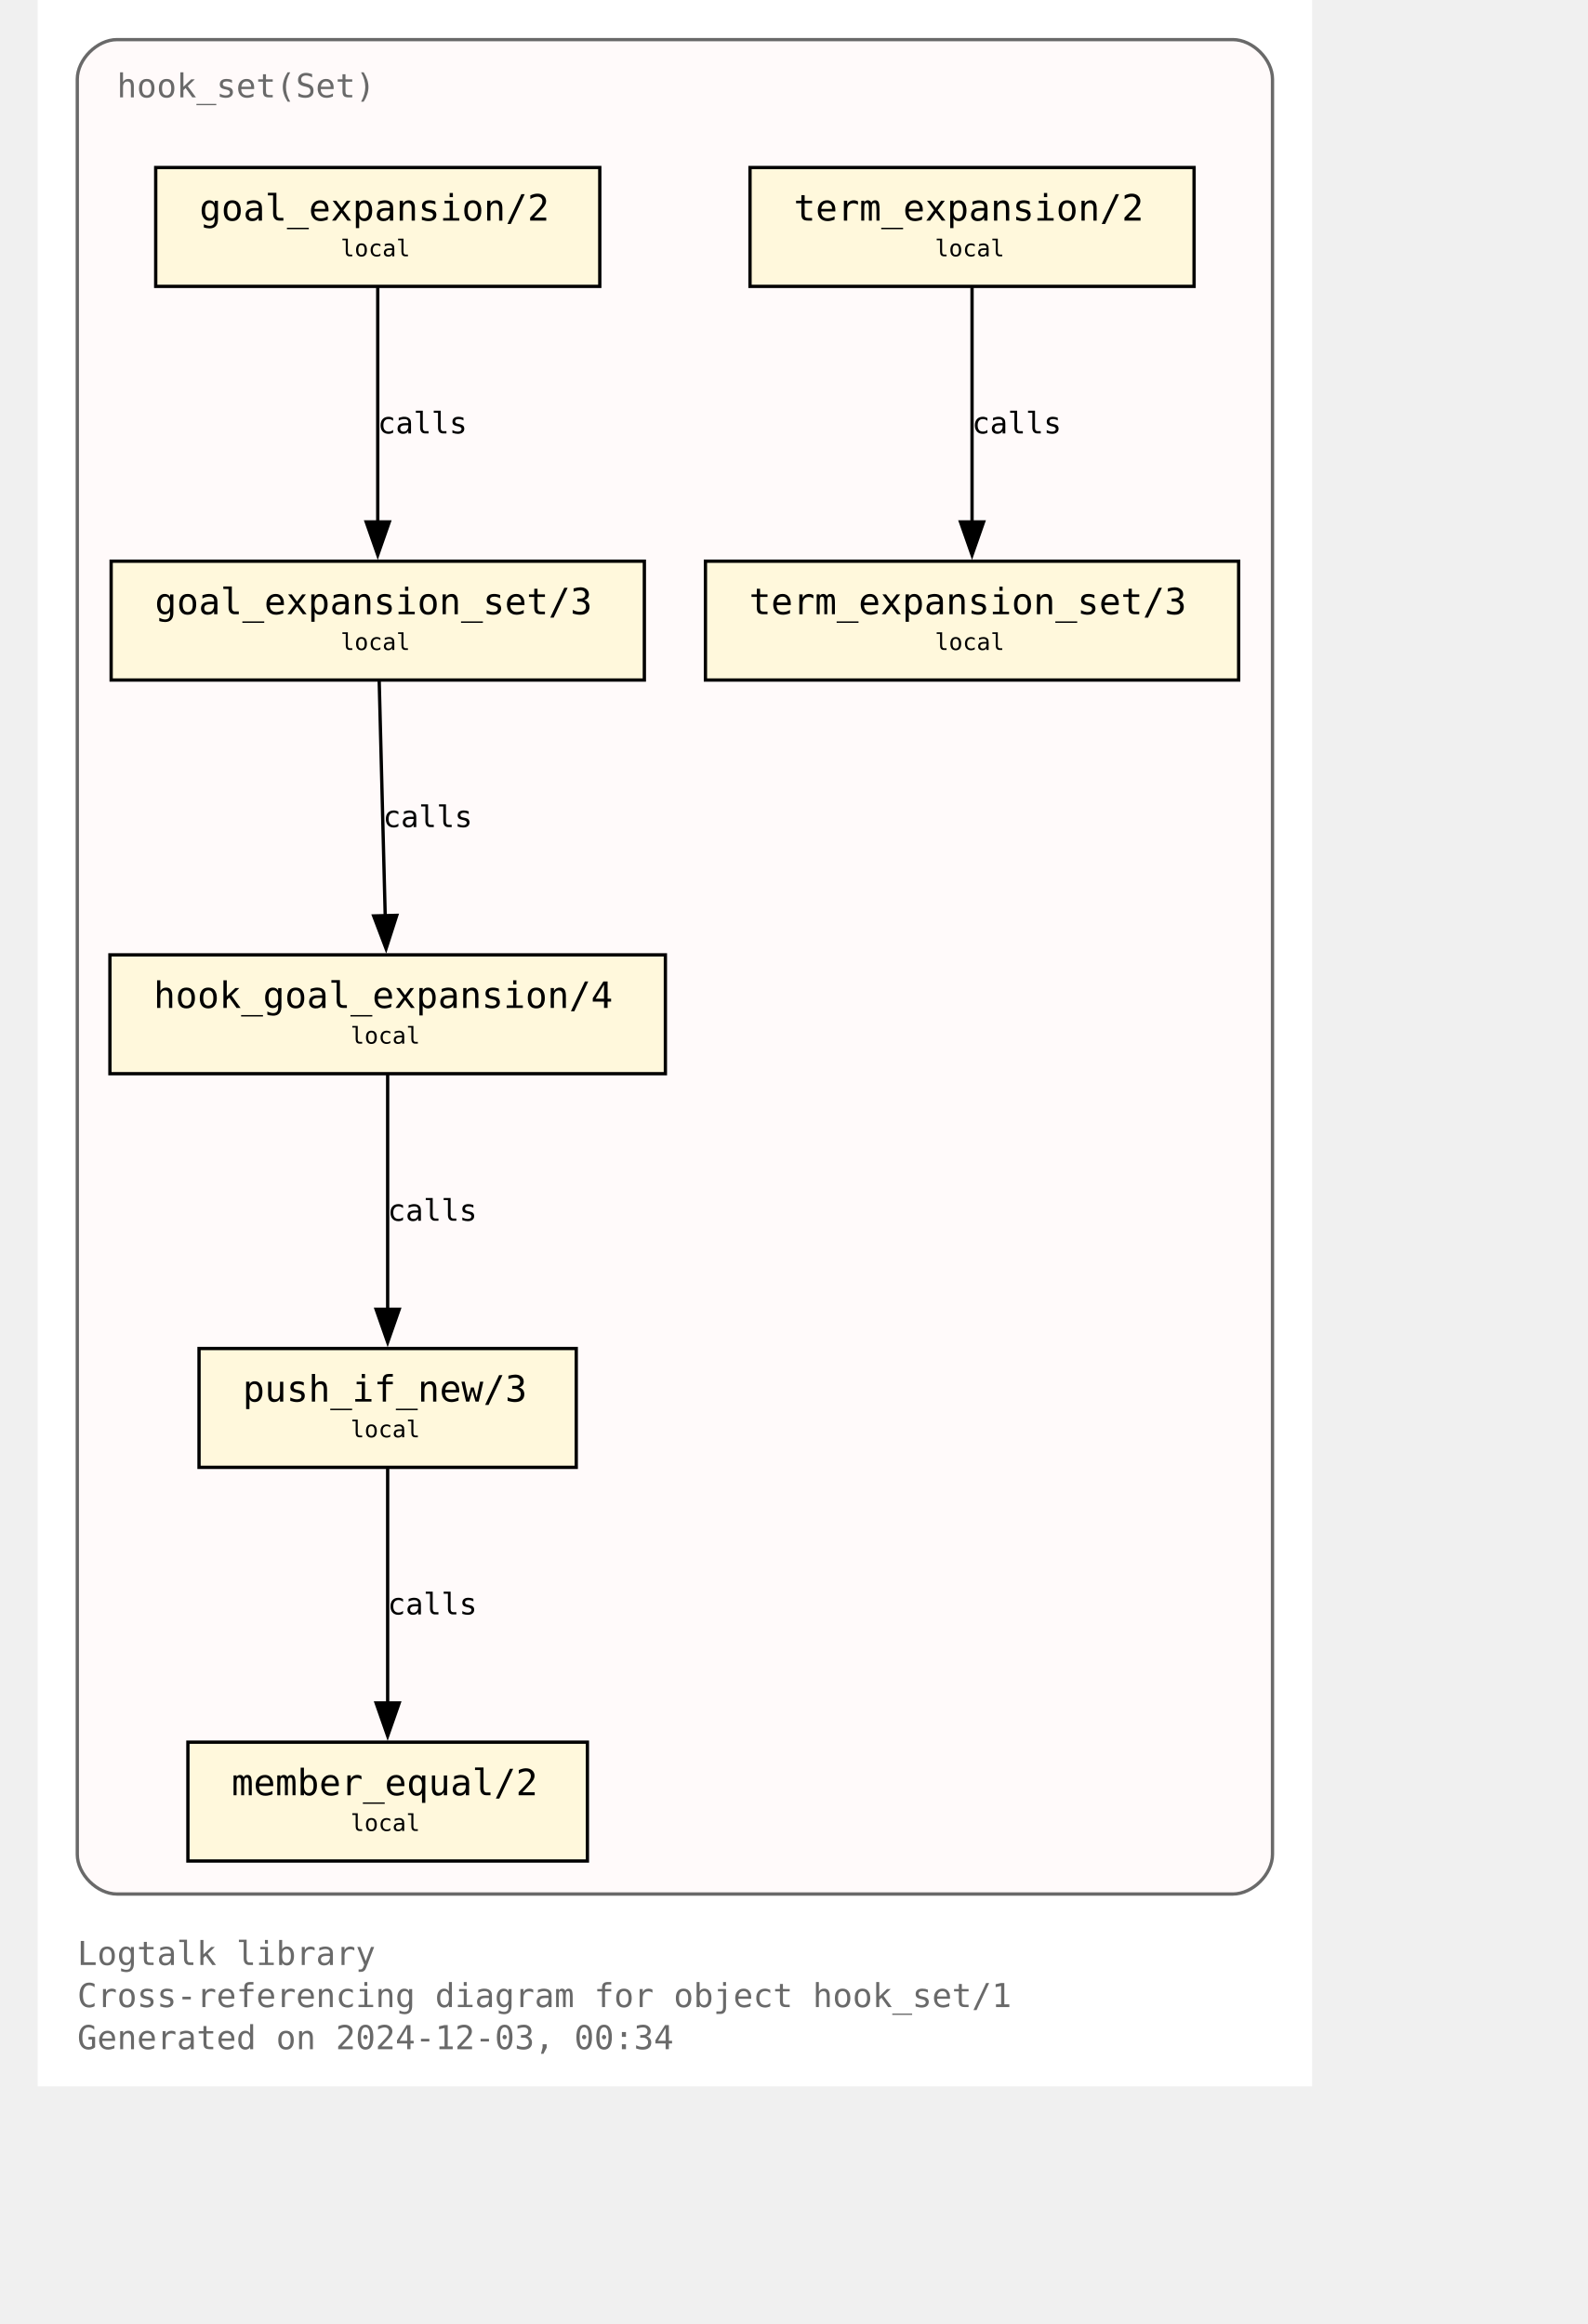
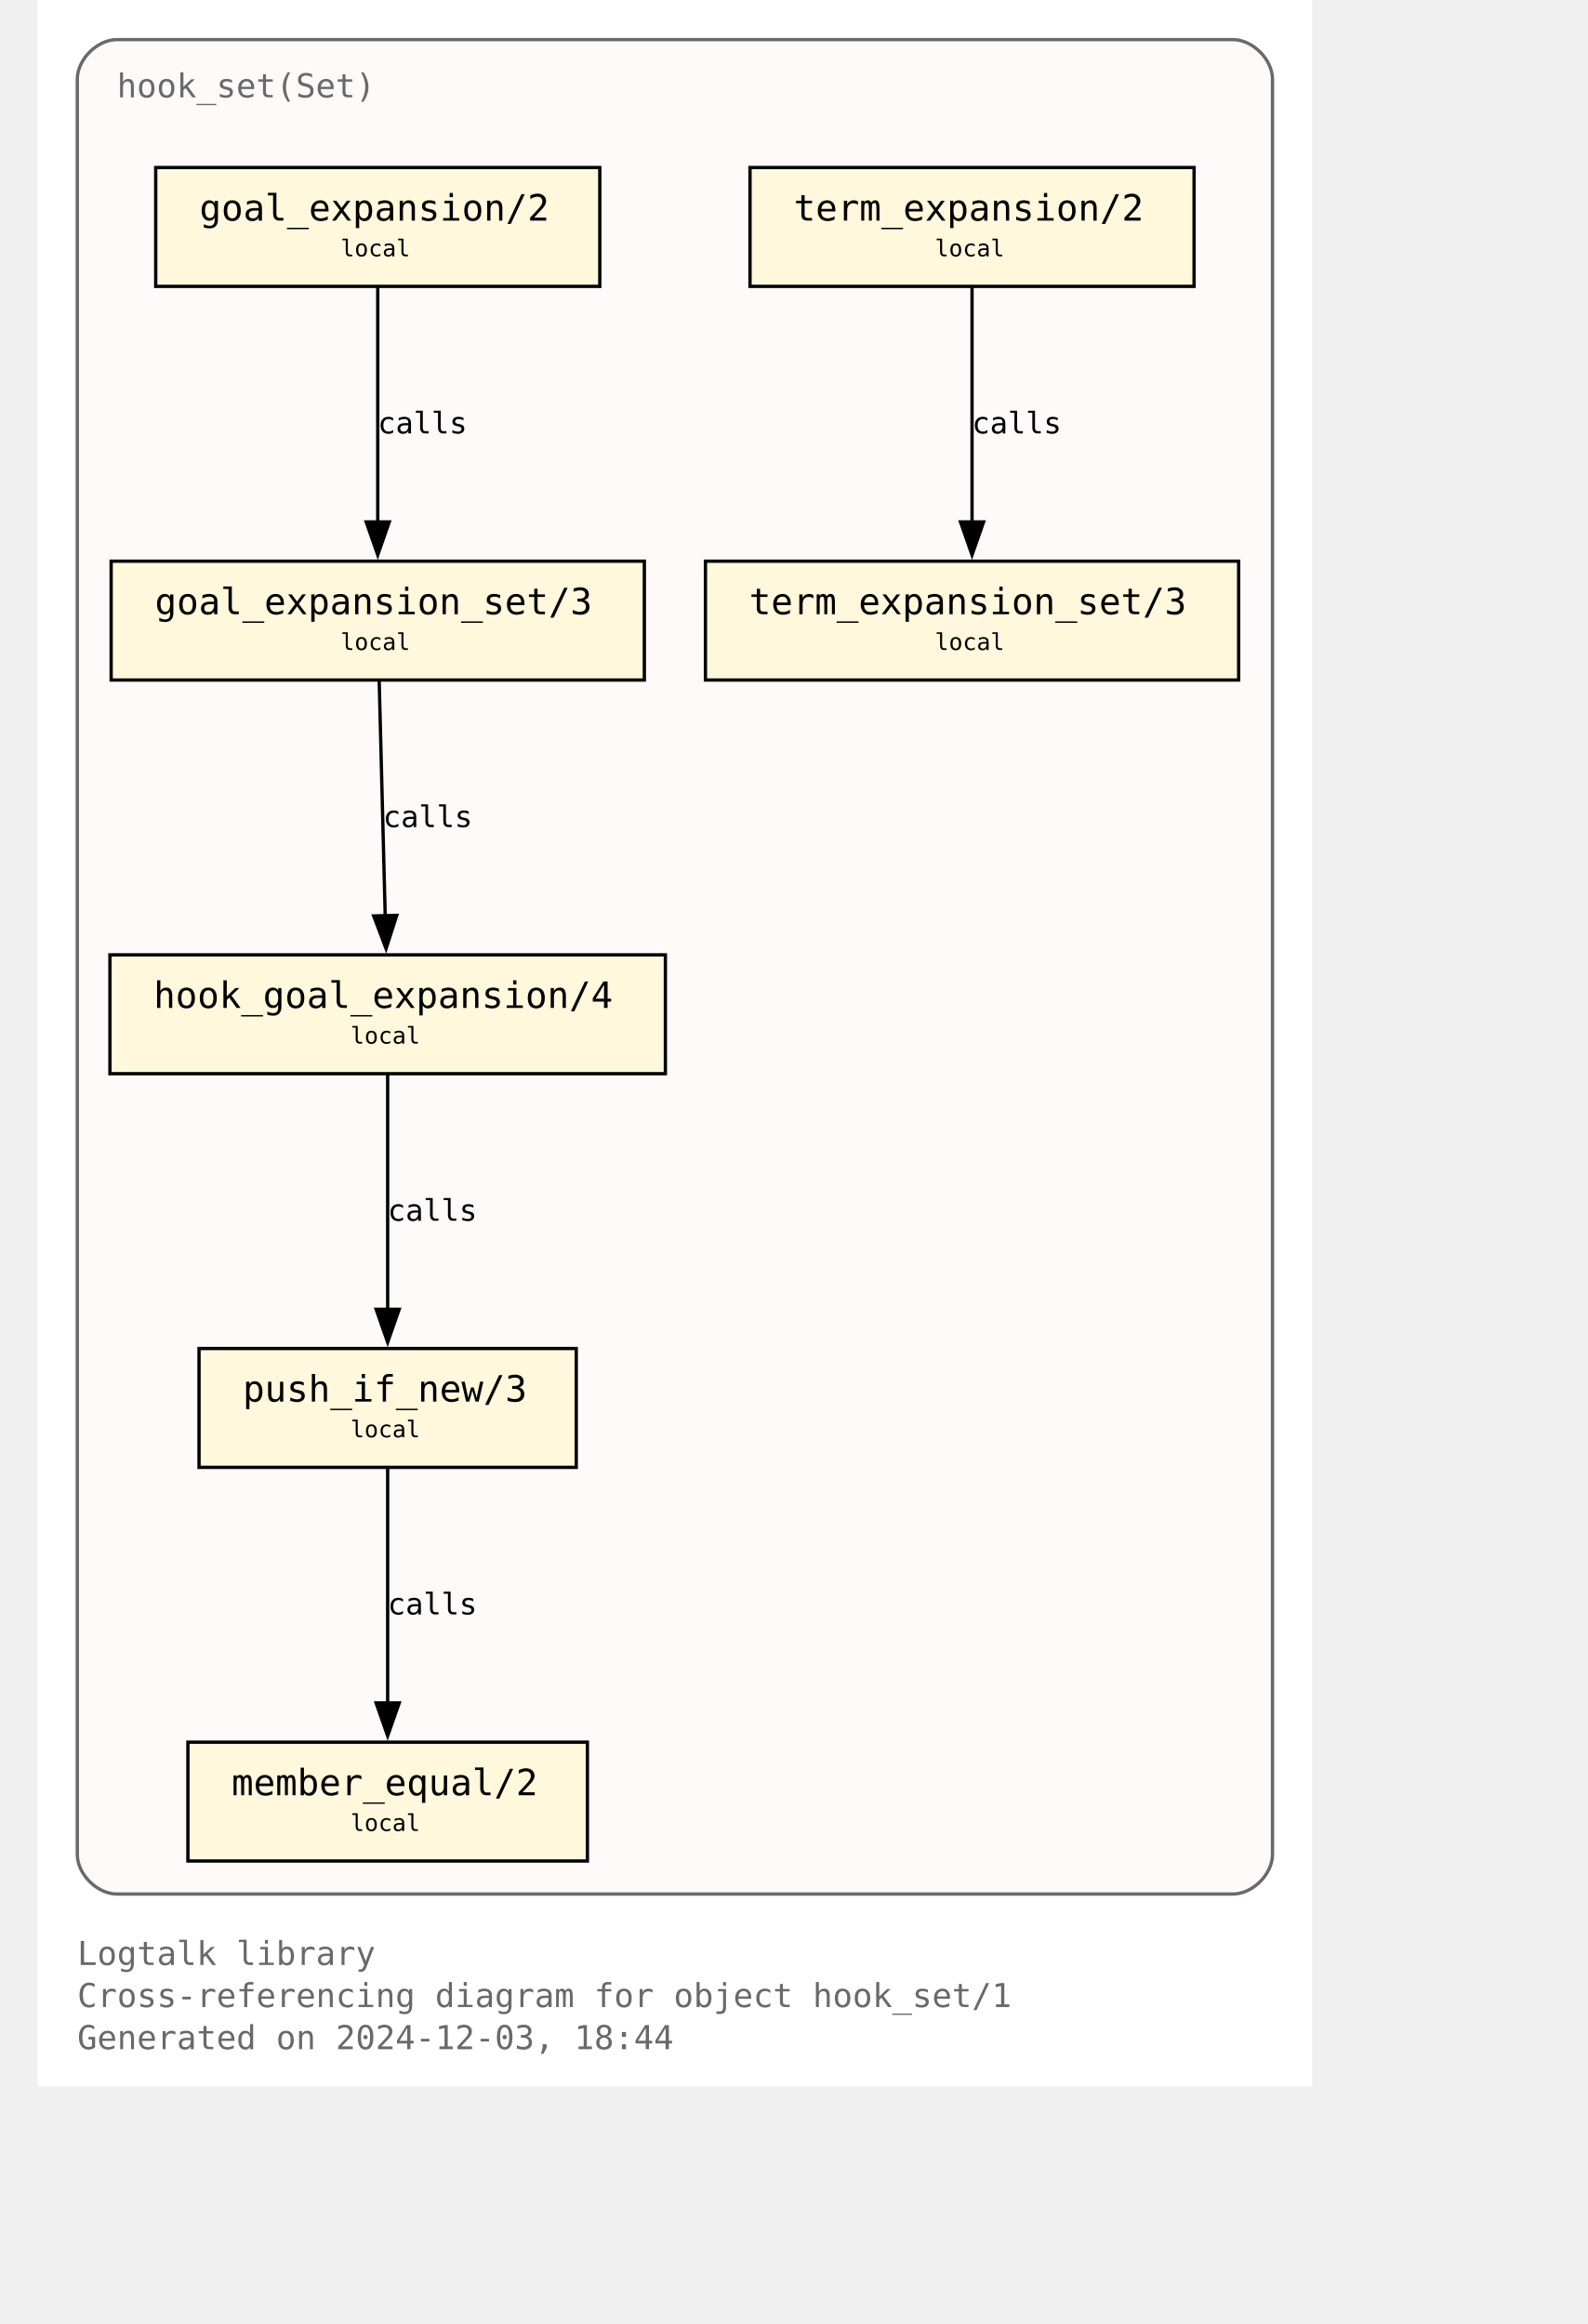
<svg xmlns="http://www.w3.org/2000/svg" xmlns:xlink="http://www.w3.org/1999/xlink" width="530pt" height="776pt" viewBox="72.00 72.00 458.00 704.00">
  <g id="graph0" class="graph" transform="scale(1 1) rotate(0) translate(76 700)">
    <polygon fill="white" stroke="none" points="-4,4 -4,-628 382,-628 382,4 -4,4" />
    <text text-anchor="start" x="8" y="-32.75" font-family="Monospace" font-size="10.00" fill="dimgray">Logtalk library</text>
    <text text-anchor="start" x="8" y="-20" font-family="Monospace" font-size="10.00" fill="dimgray">Cross-referencing diagram for object hook_set/1</text>
-     <text text-anchor="start" x="8" y="-7.25" font-family="Monospace" font-size="10.00" fill="dimgray">Generated on 2024-12-03, 00:34</text>
+     <text text-anchor="start" x="8" y="-7.25" font-family="Monospace" font-size="10.00" fill="dimgray">Generated on 2024-12-03, 18:44</text>
    <g id="clust1" class="cluster">
      <g id="a_clust1">
        <a xlink:title="hook_set(Set)">
          <path fill="snow" stroke="dimgray" d="M20,-54.25C20,-54.25 358,-54.25 358,-54.25 364,-54.25 370,-60.25 370,-66.25 370,-66.25 370,-604 370,-604 370,-610 364,-616 358,-616 358,-616 20,-616 20,-616 14,-616 8,-610 8,-604 8,-604 8,-66.25 8,-66.25 8,-60.25 14,-54.25 20,-54.25" />
          <g id="a_clust1_0">
-             <a xlink:href="https://github.com/LogtalkDotOrg/logtalk3/tree/ed8dc27d7014025c15a0822126283702fc217082/library/hook_flows/hook_set.lgt" xlink:title="https://github.com/LogtalkDotOrg/logtalk3/tree/ed8dc27d7014025c15a0822126283702fc217082/library/hook_flows/hook_set.lgt">
+             <a xlink:href="https://github.com/LogtalkDotOrg/logtalk3/tree/e46a37b8260a3b6a52367ae878c70c09d322a221/library/hook_flows/hook_set.lgt" xlink:title="https://github.com/LogtalkDotOrg/logtalk3/tree/e46a37b8260a3b6a52367ae878c70c09d322a221/library/hook_flows/hook_set.lgt">
              <text text-anchor="start" x="20" y="-598.5" font-family="Monospace" font-size="10.00" fill="dimgray">hook_set(Set)</text>
            </a>
          </g>
        </a>
      </g>
    </g>
    <g id="node1" class="node">
      <g id="a_node1">
-         <a xlink:href="https://github.com/LogtalkDotOrg/logtalk3/tree/ed8dc27d7014025c15a0822126283702fc217082/library/hook_flows/hook_set.lgt#L52" xlink:title="https://github.com/LogtalkDotOrg/logtalk3/tree/ed8dc27d7014025c15a0822126283702fc217082/library/hook_flows/hook_set.lgt#L52">
+         <a xlink:href="https://github.com/LogtalkDotOrg/logtalk3/tree/e46a37b8260a3b6a52367ae878c70c09d322a221/library/hook_flows/hook_set.lgt#L52" xlink:title="https://github.com/LogtalkDotOrg/logtalk3/tree/e46a37b8260a3b6a52367ae878c70c09d322a221/library/hook_flows/hook_set.lgt#L52">
          <polygon fill="cornsilk" stroke="black" points="166.25,-577.25 31.75,-577.25 31.75,-541.25 166.25,-541.25 166.25,-577.25" />
          <text text-anchor="start" x="39.75" y="-561.95" font-family="Monospace" font-size="9.00"> </text>
          <text text-anchor="start" x="45" y="-561.17" font-family="Monospace" font-size="11.00">goal_expansion/2</text>
          <text text-anchor="start" x="153" y="-561.95" font-family="Monospace" font-size="9.00"> </text>
          <text text-anchor="start" x="39.75" y="-549.58" font-family="Monospace" font-size="9.00"> </text>
          <text text-anchor="start" x="87.75" y="-550.35" font-family="Monospace" font-size="7.00">local</text>
          <text text-anchor="start" x="153" y="-549.58" font-family="Monospace" font-size="9.00"> </text>
        </a>
      </g>
    </g>
    <g id="node4" class="node">
      <g id="a_node4">
-         <a xlink:href="https://github.com/LogtalkDotOrg/logtalk3/tree/ed8dc27d7014025c15a0822126283702fc217082/library/hook_flows/hook_set.lgt#L56" xlink:title="https://github.com/LogtalkDotOrg/logtalk3/tree/ed8dc27d7014025c15a0822126283702fc217082/library/hook_flows/hook_set.lgt#L56">
+         <a xlink:href="https://github.com/LogtalkDotOrg/logtalk3/tree/e46a37b8260a3b6a52367ae878c70c09d322a221/library/hook_flows/hook_set.lgt#L56" xlink:title="https://github.com/LogtalkDotOrg/logtalk3/tree/e46a37b8260a3b6a52367ae878c70c09d322a221/library/hook_flows/hook_set.lgt#L56">
          <polygon fill="cornsilk" stroke="black" points="179.75,-458 18.25,-458 18.25,-422 179.75,-422 179.75,-458" />
          <text text-anchor="start" x="26.25" y="-442.7" font-family="Monospace" font-size="9.00"> </text>
          <text text-anchor="start" x="31.5" y="-441.93" font-family="Monospace" font-size="11.00">goal_expansion_set/3</text>
          <text text-anchor="start" x="166.5" y="-442.7" font-family="Monospace" font-size="9.00"> </text>
          <text text-anchor="start" x="26.25" y="-430.32" font-family="Monospace" font-size="9.00"> </text>
          <text text-anchor="start" x="87.75" y="-431.1" font-family="Monospace" font-size="7.00">local</text>
          <text text-anchor="start" x="166.5" y="-430.32" font-family="Monospace" font-size="9.00"> </text>
        </a>
      </g>
    </g>
    <g id="edge2" class="edge">
      <g id="a_edge2">
-         <a xlink:href="https://github.com/LogtalkDotOrg/logtalk3/tree/ed8dc27d7014025c15a0822126283702fc217082/library/hook_flows/hook_set.lgt#L52" xlink:title="calls">
+         <a xlink:href="https://github.com/LogtalkDotOrg/logtalk3/tree/e46a37b8260a3b6a52367ae878c70c09d322a221/library/hook_flows/hook_set.lgt#L52" xlink:title="calls">
          <path fill="none" stroke="black" d="M99,-540.95C99,-522.25 99,-492.12 99,-469.83" />
          <polygon fill="black" stroke="black" points="102.5,-469.89 99,-459.89 95.5,-469.89 102.5,-469.89" />
        </a>
      </g>
      <g id="a_edge2-label">
-         <a xlink:href="https://github.com/LogtalkDotOrg/logtalk3/tree/ed8dc27d7014025c15a0822126283702fc217082/library/hook_flows/hook_set.lgt#L52" xlink:title="https://github.com/LogtalkDotOrg/logtalk3/tree/ed8dc27d7014025c15a0822126283702fc217082/library/hook_flows/hook_set.lgt#L52">
+         <a xlink:href="https://github.com/LogtalkDotOrg/logtalk3/tree/e46a37b8260a3b6a52367ae878c70c09d322a221/library/hook_flows/hook_set.lgt#L52" xlink:title="https://github.com/LogtalkDotOrg/logtalk3/tree/e46a37b8260a3b6a52367ae878c70c09d322a221/library/hook_flows/hook_set.lgt#L52">
          <text text-anchor="start" x="99" y="-496.7" font-family="Monospace" font-size="9.00">calls</text>
        </a>
      </g>
    </g>
    <g id="node2" class="node">
      <g id="a_node2">
-         <a xlink:href="https://github.com/LogtalkDotOrg/logtalk3/tree/ed8dc27d7014025c15a0822126283702fc217082/library/hook_flows/hook_set.lgt#L40" xlink:title="https://github.com/LogtalkDotOrg/logtalk3/tree/ed8dc27d7014025c15a0822126283702fc217082/library/hook_flows/hook_set.lgt#L40">
+         <a xlink:href="https://github.com/LogtalkDotOrg/logtalk3/tree/e46a37b8260a3b6a52367ae878c70c09d322a221/library/hook_flows/hook_set.lgt#L40" xlink:title="https://github.com/LogtalkDotOrg/logtalk3/tree/e46a37b8260a3b6a52367ae878c70c09d322a221/library/hook_flows/hook_set.lgt#L40">
          <polygon fill="cornsilk" stroke="black" points="346.25,-577.25 211.75,-577.25 211.75,-541.25 346.25,-541.25 346.25,-577.25" />
          <text text-anchor="start" x="219.75" y="-561.95" font-family="Monospace" font-size="9.00"> </text>
          <text text-anchor="start" x="225" y="-561.17" font-family="Monospace" font-size="11.00">term_expansion/2</text>
          <text text-anchor="start" x="333" y="-561.95" font-family="Monospace" font-size="9.00"> </text>
          <text text-anchor="start" x="219.75" y="-549.58" font-family="Monospace" font-size="9.00"> </text>
          <text text-anchor="start" x="267.75" y="-550.35" font-family="Monospace" font-size="7.00">local</text>
          <text text-anchor="start" x="333" y="-549.58" font-family="Monospace" font-size="9.00"> </text>
        </a>
      </g>
    </g>
    <g id="node3" class="node">
      <g id="a_node3">
-         <a xlink:href="https://github.com/LogtalkDotOrg/logtalk3/tree/ed8dc27d7014025c15a0822126283702fc217082/library/hook_flows/hook_set.lgt#L44" xlink:title="https://github.com/LogtalkDotOrg/logtalk3/tree/ed8dc27d7014025c15a0822126283702fc217082/library/hook_flows/hook_set.lgt#L44">
+         <a xlink:href="https://github.com/LogtalkDotOrg/logtalk3/tree/e46a37b8260a3b6a52367ae878c70c09d322a221/library/hook_flows/hook_set.lgt#L44" xlink:title="https://github.com/LogtalkDotOrg/logtalk3/tree/e46a37b8260a3b6a52367ae878c70c09d322a221/library/hook_flows/hook_set.lgt#L44">
          <polygon fill="cornsilk" stroke="black" points="359.75,-458 198.25,-458 198.25,-422 359.75,-422 359.75,-458" />
          <text text-anchor="start" x="206.25" y="-442.7" font-family="Monospace" font-size="9.00"> </text>
          <text text-anchor="start" x="211.5" y="-441.93" font-family="Monospace" font-size="11.00">term_expansion_set/3</text>
          <text text-anchor="start" x="346.5" y="-442.7" font-family="Monospace" font-size="9.00"> </text>
          <text text-anchor="start" x="206.25" y="-430.32" font-family="Monospace" font-size="9.00"> </text>
          <text text-anchor="start" x="267.75" y="-431.1" font-family="Monospace" font-size="7.00">local</text>
          <text text-anchor="start" x="346.5" y="-430.32" font-family="Monospace" font-size="9.00"> </text>
        </a>
      </g>
    </g>
    <g id="edge1" class="edge">
      <g id="a_edge1">
-         <a xlink:href="https://github.com/LogtalkDotOrg/logtalk3/tree/ed8dc27d7014025c15a0822126283702fc217082/library/hook_flows/hook_set.lgt#L40" xlink:title="calls">
+         <a xlink:href="https://github.com/LogtalkDotOrg/logtalk3/tree/e46a37b8260a3b6a52367ae878c70c09d322a221/library/hook_flows/hook_set.lgt#L40" xlink:title="calls">
          <path fill="none" stroke="black" d="M279,-540.95C279,-522.25 279,-492.12 279,-469.83" />
          <polygon fill="black" stroke="black" points="282.5,-469.89 279,-459.89 275.5,-469.89 282.5,-469.89" />
        </a>
      </g>
      <g id="a_edge1-label">
-         <a xlink:href="https://github.com/LogtalkDotOrg/logtalk3/tree/ed8dc27d7014025c15a0822126283702fc217082/library/hook_flows/hook_set.lgt#L40" xlink:title="https://github.com/LogtalkDotOrg/logtalk3/tree/ed8dc27d7014025c15a0822126283702fc217082/library/hook_flows/hook_set.lgt#L40">
+         <a xlink:href="https://github.com/LogtalkDotOrg/logtalk3/tree/e46a37b8260a3b6a52367ae878c70c09d322a221/library/hook_flows/hook_set.lgt#L40" xlink:title="https://github.com/LogtalkDotOrg/logtalk3/tree/e46a37b8260a3b6a52367ae878c70c09d322a221/library/hook_flows/hook_set.lgt#L40">
          <text text-anchor="start" x="279" y="-496.7" font-family="Monospace" font-size="9.00">calls</text>
        </a>
      </g>
    </g>
    <g id="node5" class="node">
      <g id="a_node5">
-         <a xlink:href="https://github.com/LogtalkDotOrg/logtalk3/tree/ed8dc27d7014025c15a0822126283702fc217082/library/hook_flows/hook_set.lgt#L63" xlink:title="https://github.com/LogtalkDotOrg/logtalk3/tree/ed8dc27d7014025c15a0822126283702fc217082/library/hook_flows/hook_set.lgt#L63">
+         <a xlink:href="https://github.com/LogtalkDotOrg/logtalk3/tree/e46a37b8260a3b6a52367ae878c70c09d322a221/library/hook_flows/hook_set.lgt#L63" xlink:title="https://github.com/LogtalkDotOrg/logtalk3/tree/e46a37b8260a3b6a52367ae878c70c09d322a221/library/hook_flows/hook_set.lgt#L63">
          <polygon fill="cornsilk" stroke="black" points="186.12,-338.75 17.88,-338.75 17.88,-302.75 186.12,-302.75 186.12,-338.75" />
          <text text-anchor="start" x="25.88" y="-323.45" font-family="Monospace" font-size="9.00"> </text>
          <text text-anchor="start" x="31.12" y="-322.68" font-family="Monospace" font-size="11.00">hook_goal_expansion/4</text>
          <text text-anchor="start" x="172.88" y="-323.45" font-family="Monospace" font-size="9.00"> </text>
          <text text-anchor="start" x="25.88" y="-311.07" font-family="Monospace" font-size="9.00"> </text>
          <text text-anchor="start" x="90.75" y="-311.85" font-family="Monospace" font-size="7.00">local</text>
          <text text-anchor="start" x="172.88" y="-311.07" font-family="Monospace" font-size="9.00"> </text>
        </a>
      </g>
    </g>
    <g id="edge3" class="edge">
      <g id="a_edge3">
-         <a xlink:href="https://github.com/LogtalkDotOrg/logtalk3/tree/ed8dc27d7014025c15a0822126283702fc217082/library/hook_flows/hook_set.lgt#L56" xlink:title="calls">
+         <a xlink:href="https://github.com/LogtalkDotOrg/logtalk3/tree/e46a37b8260a3b6a52367ae878c70c09d322a221/library/hook_flows/hook_set.lgt#L56" xlink:title="calls">
          <path fill="none" stroke="black" d="M99.44,-421.7C99.92,-403 100.69,-372.87 101.26,-350.58" />
          <polygon fill="black" stroke="black" points="104.76,-350.72 101.52,-340.63 97.76,-350.54 104.76,-350.72" />
        </a>
      </g>
      <g id="a_edge3-label">
-         <a xlink:href="https://github.com/LogtalkDotOrg/logtalk3/tree/ed8dc27d7014025c15a0822126283702fc217082/library/hook_flows/hook_set.lgt#L56" xlink:title="https://github.com/LogtalkDotOrg/logtalk3/tree/ed8dc27d7014025c15a0822126283702fc217082/library/hook_flows/hook_set.lgt#L56">
+         <a xlink:href="https://github.com/LogtalkDotOrg/logtalk3/tree/e46a37b8260a3b6a52367ae878c70c09d322a221/library/hook_flows/hook_set.lgt#L56" xlink:title="https://github.com/LogtalkDotOrg/logtalk3/tree/e46a37b8260a3b6a52367ae878c70c09d322a221/library/hook_flows/hook_set.lgt#L56">
          <text text-anchor="start" x="100.59" y="-377.45" font-family="Monospace" font-size="9.00">calls</text>
        </a>
      </g>
    </g>
    <g id="node6" class="node">
      <g id="a_node6">
-         <a xlink:href="https://github.com/LogtalkDotOrg/logtalk3/tree/ed8dc27d7014025c15a0822126283702fc217082/library/hook_flows/hook_set.lgt#L78" xlink:title="https://github.com/LogtalkDotOrg/logtalk3/tree/ed8dc27d7014025c15a0822126283702fc217082/library/hook_flows/hook_set.lgt#L78">
+         <a xlink:href="https://github.com/LogtalkDotOrg/logtalk3/tree/e46a37b8260a3b6a52367ae878c70c09d322a221/library/hook_flows/hook_set.lgt#L78" xlink:title="https://github.com/LogtalkDotOrg/logtalk3/tree/e46a37b8260a3b6a52367ae878c70c09d322a221/library/hook_flows/hook_set.lgt#L78">
          <polygon fill="cornsilk" stroke="black" points="159.12,-219.5 44.87,-219.5 44.87,-183.5 159.12,-183.5 159.12,-219.5" />
          <text text-anchor="start" x="52.88" y="-204.2" font-family="Monospace" font-size="9.00"> </text>
          <text text-anchor="start" x="58.12" y="-203.43" font-family="Monospace" font-size="11.00">push_if_new/3</text>
          <text text-anchor="start" x="145.88" y="-204.2" font-family="Monospace" font-size="9.00"> </text>
          <text text-anchor="start" x="52.88" y="-191.82" font-family="Monospace" font-size="9.00"> </text>
          <text text-anchor="start" x="90.75" y="-192.6" font-family="Monospace" font-size="7.00">local</text>
          <text text-anchor="start" x="145.88" y="-191.82" font-family="Monospace" font-size="9.00"> </text>
        </a>
      </g>
    </g>
    <g id="edge4" class="edge">
      <g id="a_edge4">
-         <a xlink:href="https://github.com/LogtalkDotOrg/logtalk3/tree/ed8dc27d7014025c15a0822126283702fc217082/library/hook_flows/hook_set.lgt#L63" xlink:title="calls">
+         <a xlink:href="https://github.com/LogtalkDotOrg/logtalk3/tree/e46a37b8260a3b6a52367ae878c70c09d322a221/library/hook_flows/hook_set.lgt#L63" xlink:title="calls">
          <path fill="none" stroke="black" d="M102,-302.45C102,-283.75 102,-253.62 102,-231.33" />
          <polygon fill="black" stroke="black" points="105.5,-231.39 102,-221.39 98.5,-231.39 105.5,-231.39" />
        </a>
      </g>
      <g id="a_edge4-label">
-         <a xlink:href="https://github.com/LogtalkDotOrg/logtalk3/tree/ed8dc27d7014025c15a0822126283702fc217082/library/hook_flows/hook_set.lgt#L63" xlink:title="https://github.com/LogtalkDotOrg/logtalk3/tree/ed8dc27d7014025c15a0822126283702fc217082/library/hook_flows/hook_set.lgt#L63">
+         <a xlink:href="https://github.com/LogtalkDotOrg/logtalk3/tree/e46a37b8260a3b6a52367ae878c70c09d322a221/library/hook_flows/hook_set.lgt#L63" xlink:title="https://github.com/LogtalkDotOrg/logtalk3/tree/e46a37b8260a3b6a52367ae878c70c09d322a221/library/hook_flows/hook_set.lgt#L63">
          <text text-anchor="start" x="102" y="-258.2" font-family="Monospace" font-size="9.00">calls</text>
        </a>
      </g>
    </g>
    <g id="node7" class="node">
      <g id="a_node7">
-         <a xlink:href="https://github.com/LogtalkDotOrg/logtalk3/tree/ed8dc27d7014025c15a0822126283702fc217082/library/hook_flows/hook_set.lgt#L81" xlink:title="https://github.com/LogtalkDotOrg/logtalk3/tree/ed8dc27d7014025c15a0822126283702fc217082/library/hook_flows/hook_set.lgt#L81">
+         <a xlink:href="https://github.com/LogtalkDotOrg/logtalk3/tree/e46a37b8260a3b6a52367ae878c70c09d322a221/library/hook_flows/hook_set.lgt#L81" xlink:title="https://github.com/LogtalkDotOrg/logtalk3/tree/e46a37b8260a3b6a52367ae878c70c09d322a221/library/hook_flows/hook_set.lgt#L81">
          <polygon fill="cornsilk" stroke="black" points="162.5,-100.25 41.5,-100.25 41.5,-64.25 162.5,-64.25 162.5,-100.25" />
          <text text-anchor="start" x="49.5" y="-84.95" font-family="Monospace" font-size="9.00"> </text>
          <text text-anchor="start" x="54.75" y="-84.17" font-family="Monospace" font-size="11.00">member_equal/2</text>
          <text text-anchor="start" x="149.25" y="-84.95" font-family="Monospace" font-size="9.00"> </text>
          <text text-anchor="start" x="49.5" y="-72.58" font-family="Monospace" font-size="9.00"> </text>
          <text text-anchor="start" x="90.75" y="-73.35" font-family="Monospace" font-size="7.00">local</text>
          <text text-anchor="start" x="149.25" y="-72.58" font-family="Monospace" font-size="9.00"> </text>
        </a>
      </g>
    </g>
    <g id="edge5" class="edge">
      <g id="a_edge5">
-         <a xlink:href="https://github.com/LogtalkDotOrg/logtalk3/tree/ed8dc27d7014025c15a0822126283702fc217082/library/hook_flows/hook_set.lgt#L78" xlink:title="calls">
+         <a xlink:href="https://github.com/LogtalkDotOrg/logtalk3/tree/e46a37b8260a3b6a52367ae878c70c09d322a221/library/hook_flows/hook_set.lgt#L78" xlink:title="calls">
          <path fill="none" stroke="black" d="M102,-183.2C102,-164.5 102,-134.37 102,-112.08" />
          <polygon fill="black" stroke="black" points="105.5,-112.14 102,-102.14 98.5,-112.14 105.5,-112.14" />
        </a>
      </g>
      <g id="a_edge5-label">
-         <a xlink:href="https://github.com/LogtalkDotOrg/logtalk3/tree/ed8dc27d7014025c15a0822126283702fc217082/library/hook_flows/hook_set.lgt#L78" xlink:title="https://github.com/LogtalkDotOrg/logtalk3/tree/ed8dc27d7014025c15a0822126283702fc217082/library/hook_flows/hook_set.lgt#L78">
+         <a xlink:href="https://github.com/LogtalkDotOrg/logtalk3/tree/e46a37b8260a3b6a52367ae878c70c09d322a221/library/hook_flows/hook_set.lgt#L78" xlink:title="https://github.com/LogtalkDotOrg/logtalk3/tree/e46a37b8260a3b6a52367ae878c70c09d322a221/library/hook_flows/hook_set.lgt#L78">
          <text text-anchor="start" x="102" y="-138.95" font-family="Monospace" font-size="9.00">calls</text>
        </a>
      </g>
    </g>
  </g>
</svg>
